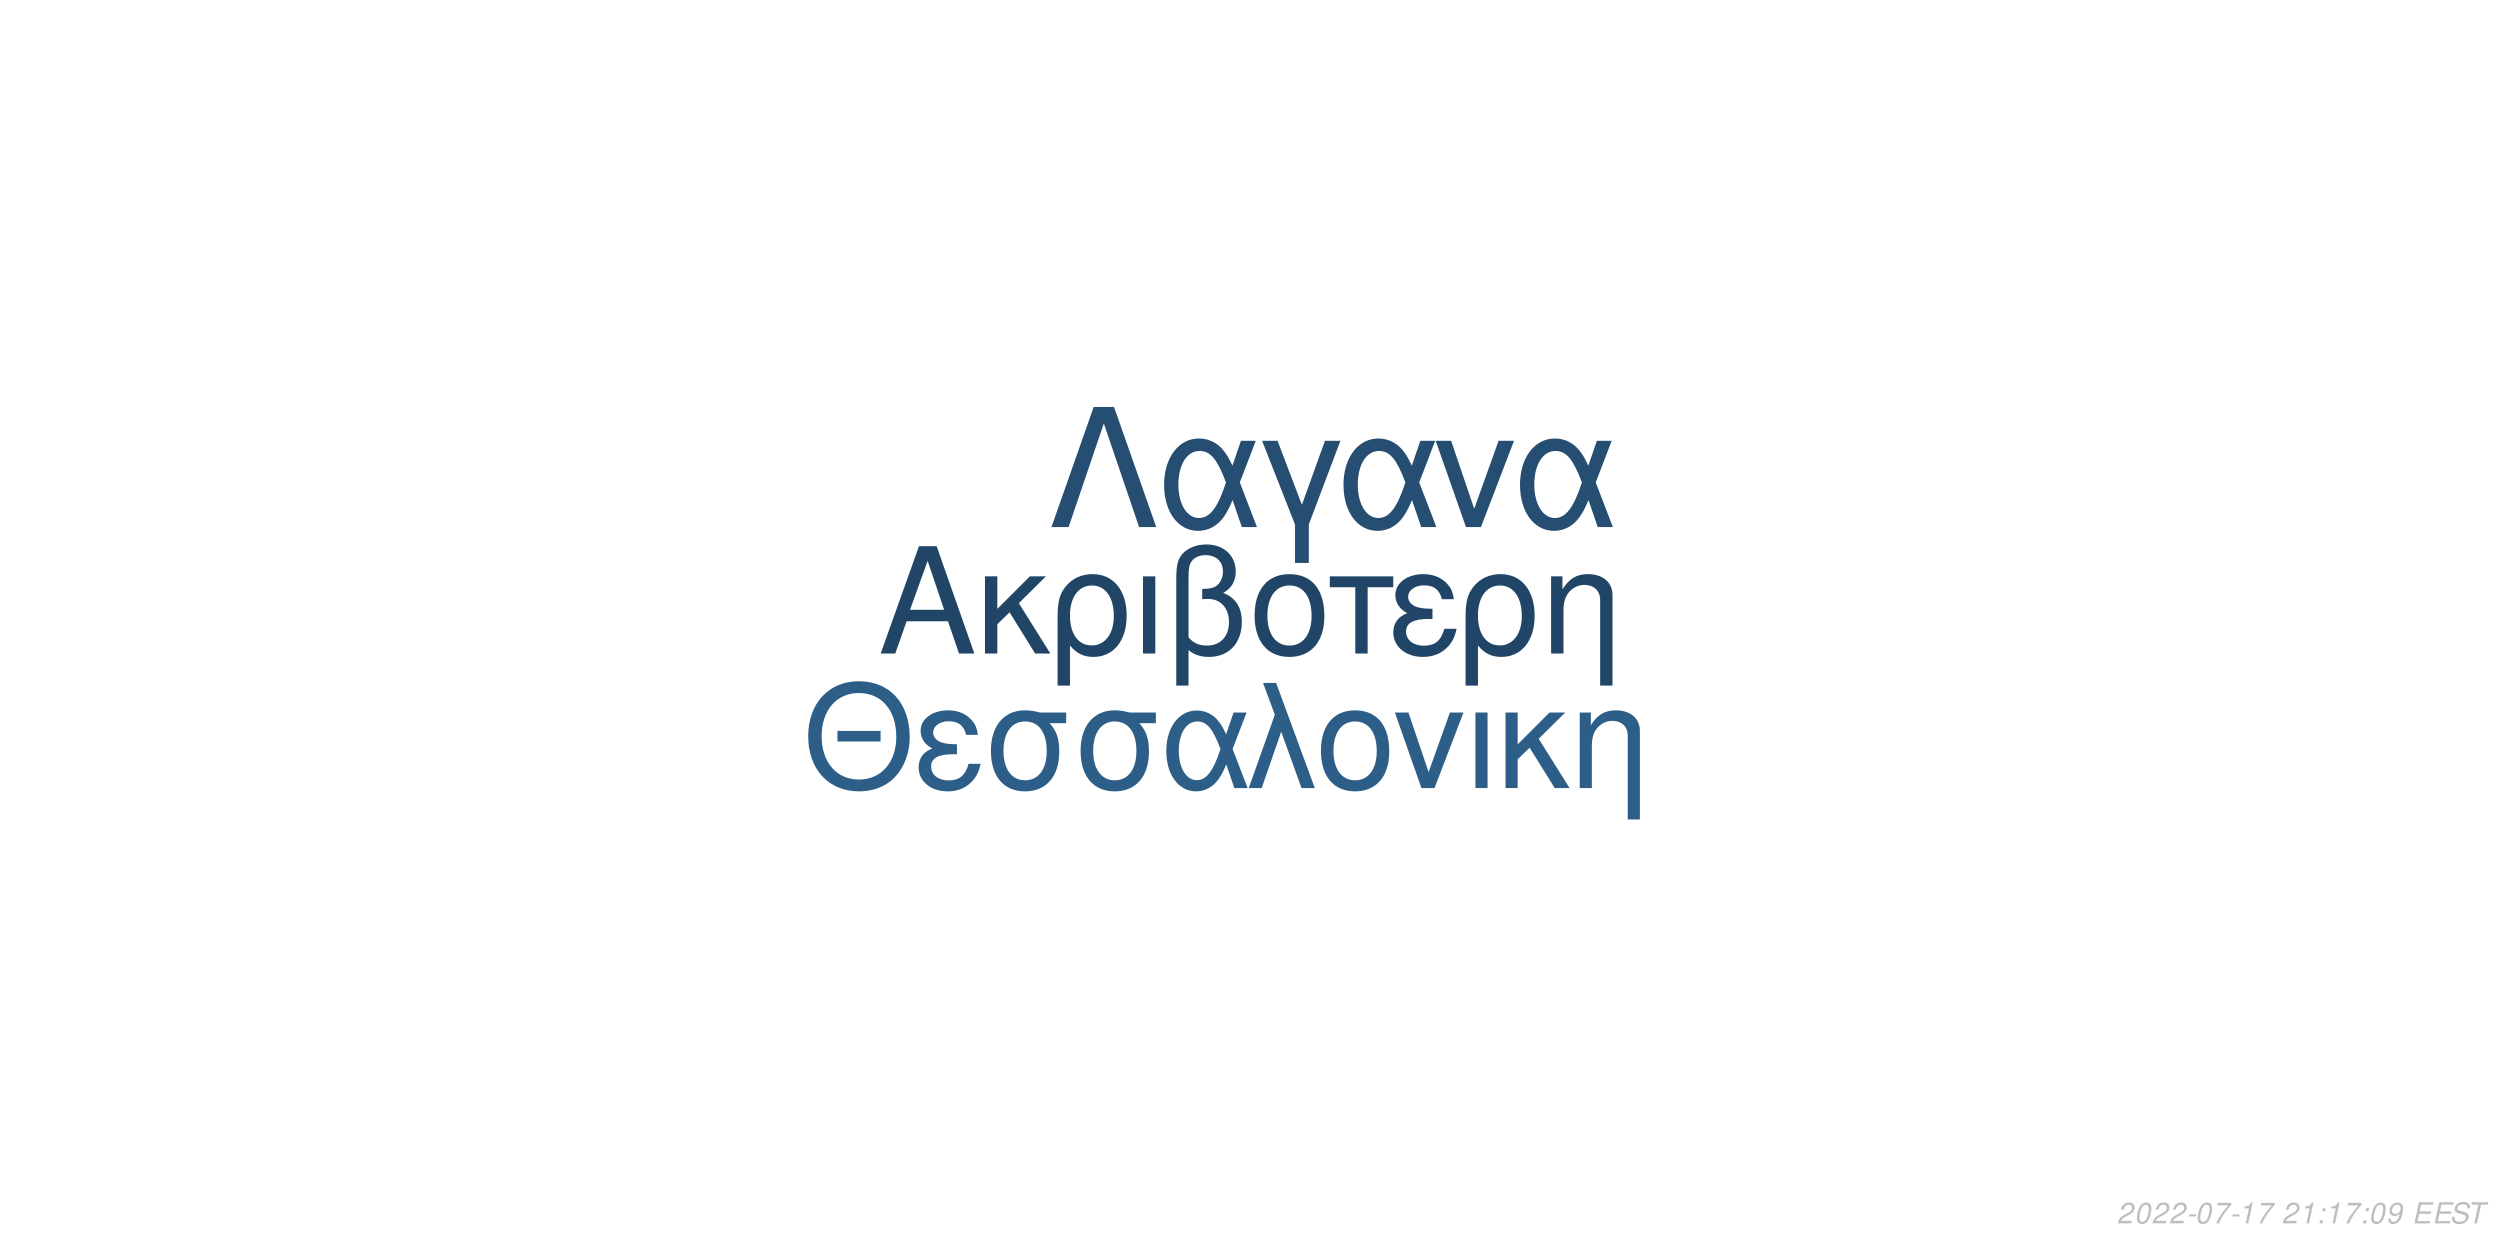
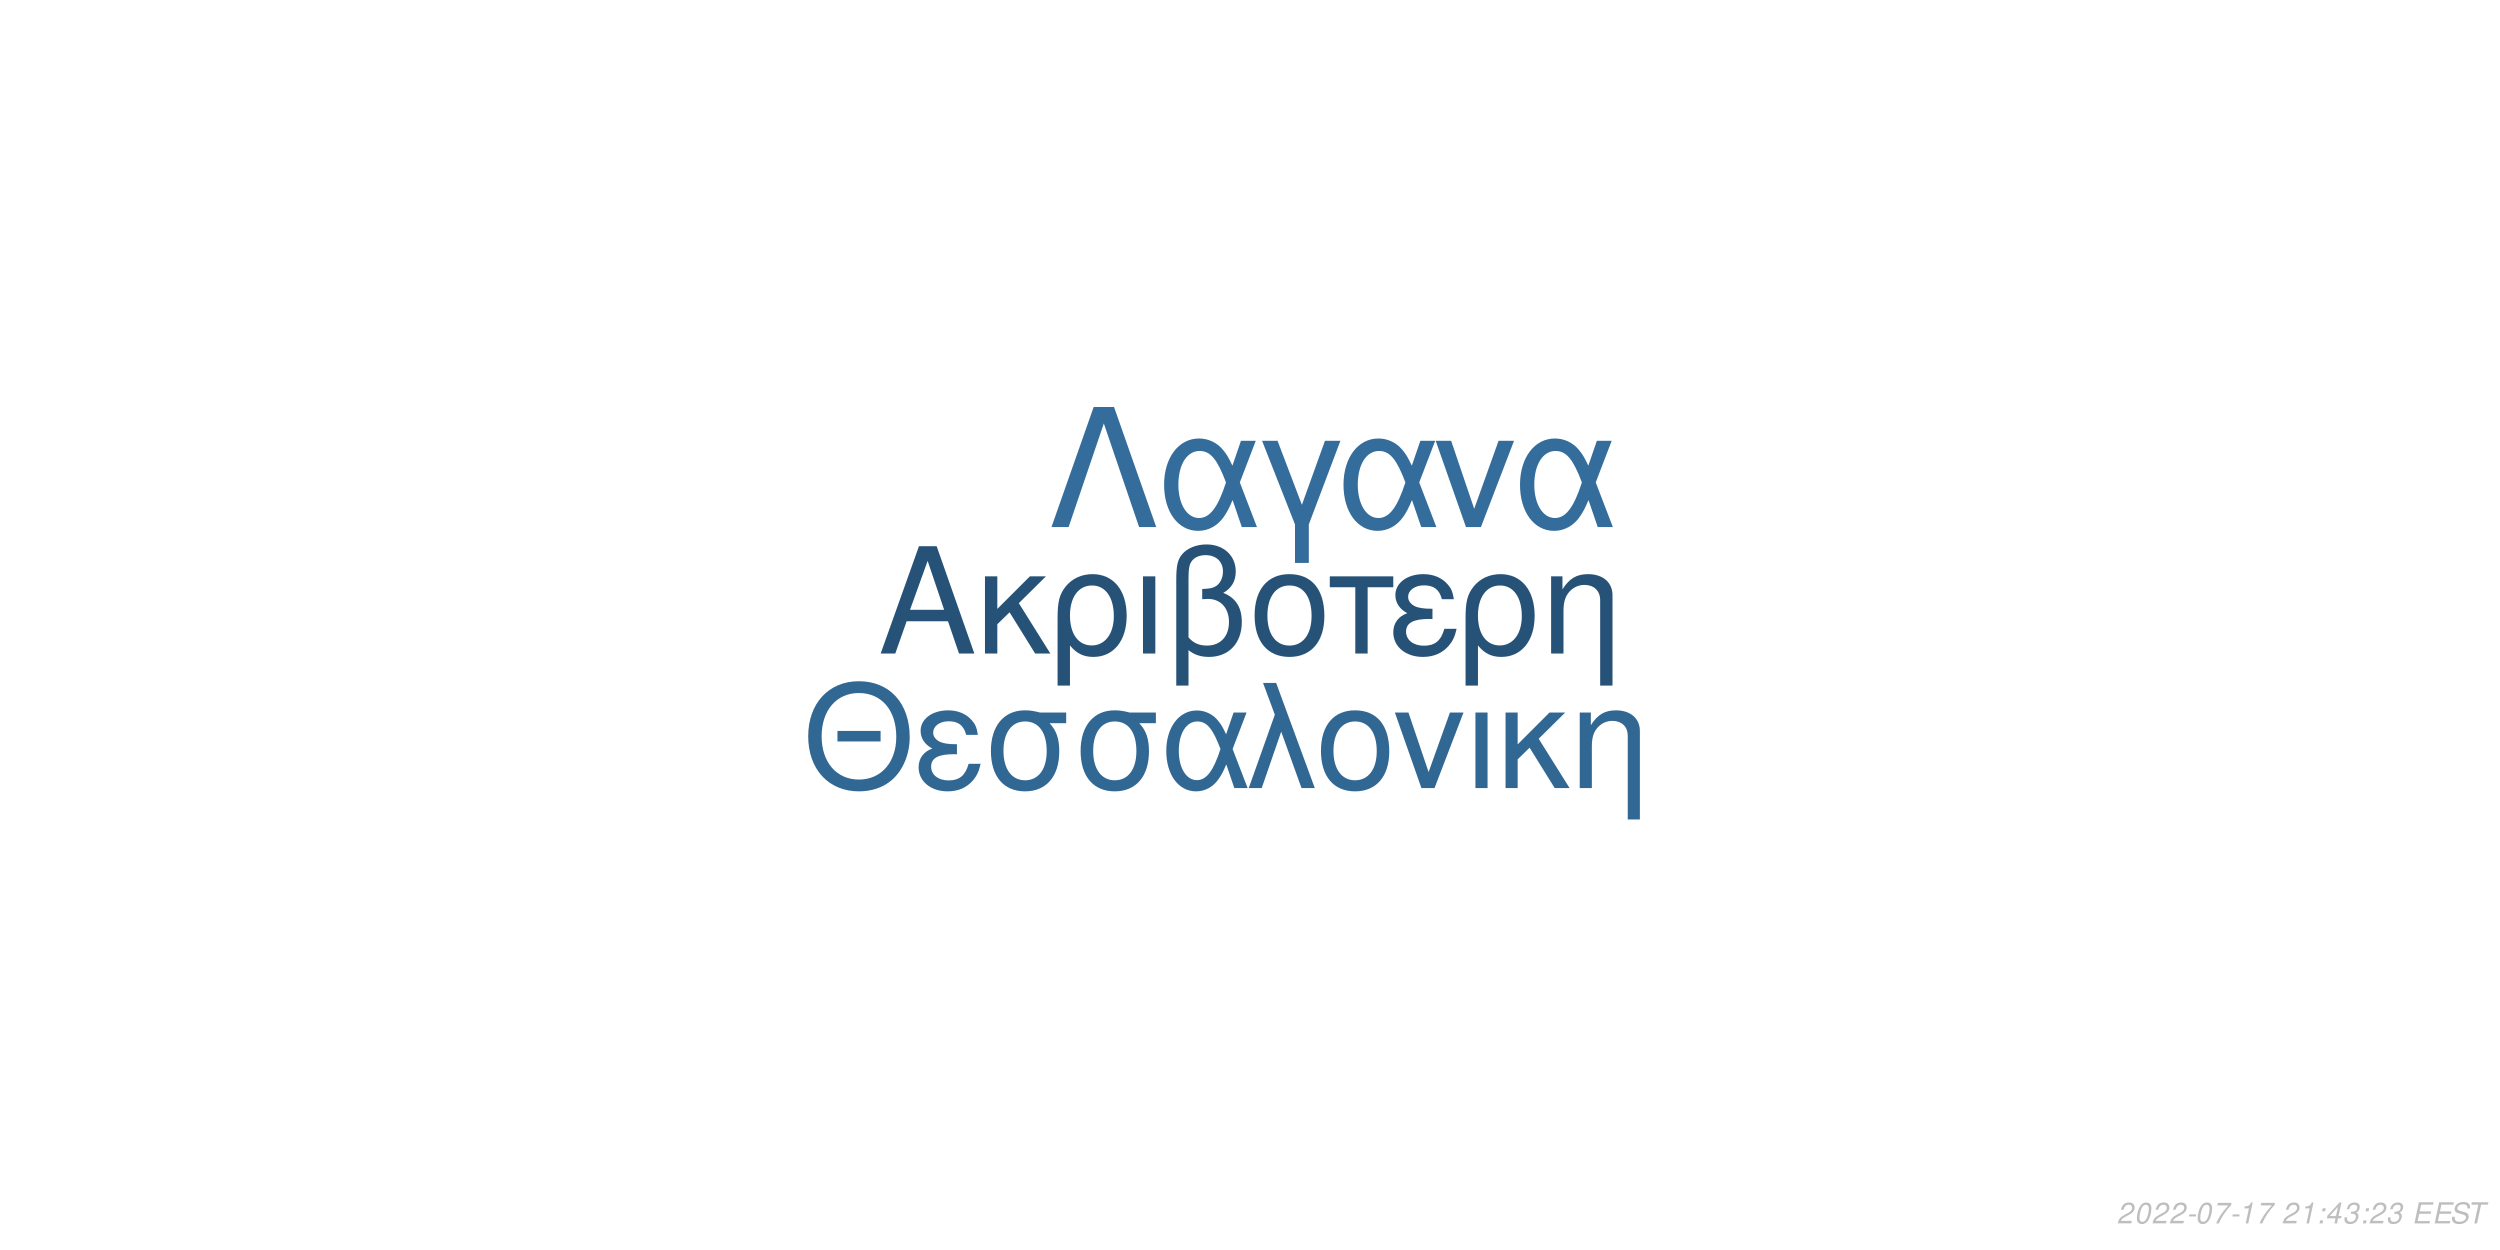
<svg xmlns="http://www.w3.org/2000/svg" xmlns:xlink="http://www.w3.org/1999/xlink" width="864pt" height="432pt" viewBox="0 0 864 432" version="1.1">
  <defs>
    <g>
      <symbol overflow="visible" id="glyph0-0">
        <path style="stroke:none;" d="" />
      </symbol>
      <symbol overflow="visible" id="glyph0-1">
        <path style="stroke:none;" d="M 24.125 -11.141 L 27.938 0 L 33.234 0 L 20.203 -37.094 L 14.094 -37.094 L 0.859 0 L 5.906 0 L 9.828 -11.141 Z M 22.797 -15.109 L 11 -15.109 L 17.094 -32.016 Z M 22.797 -15.109 " />
      </symbol>
      <symbol overflow="visible" id="glyph0-2">
        <path style="stroke:none;" d="M 7.172 -15.422 L 7.172 -26.672 L 2.906 -26.672 L 2.906 0 L 7.172 0 L 7.172 -10.125 L 11.406 -14.25 L 20.25 0 L 25.5 0 L 14.609 -17.406 L 23.969 -26.672 L 18.422 -26.672 Z M 7.172 -15.422 " />
      </symbol>
      <symbol overflow="visible" id="glyph0-3">
        <path style="stroke:none;" d="M 3 11.094 L 7.281 11.094 L 7.281 -2.797 C 9.516 -0.047 11.953 1.172 15.375 1.172 C 22.344 1.172 26.875 -4.422 26.875 -13.031 C 26.875 -21.891 22.297 -27.438 15.062 -27.438 C 11.297 -27.438 7.984 -25.906 5.797 -23.156 C 3.672 -20.516 3 -17.969 3 -12.359 Z M 14.906 -23.516 C 19.547 -23.516 22.438 -19.438 22.438 -12.922 C 22.438 -6.812 19.391 -2.797 14.812 -2.797 C 10.172 -2.797 7.281 -6.766 7.281 -13.125 C 7.281 -19.484 10.234 -23.516 14.906 -23.516 Z M 14.906 -23.516 " />
      </symbol>
      <symbol overflow="visible" id="glyph0-4">
        <path style="stroke:none;" d="M 3.516 0 L 7.781 0 L 7.781 -26.672 L 3.516 -26.672 Z M 3.516 0 " />
      </symbol>
      <symbol overflow="visible" id="glyph0-5">
        <path style="stroke:none;" d="M 4.016 11.094 L 8.25 11.094 L 8.25 -1.172 C 10.172 0.406 12.422 1.172 15.312 1.172 C 22.188 1.172 26.672 -3.609 26.672 -10.891 C 26.672 -15.984 24.578 -19.234 20.25 -20.969 C 23.109 -22.547 24.578 -25.031 24.578 -28.344 C 24.578 -33.844 20.406 -37.703 14.453 -37.703 C 10.938 -37.703 7.734 -36.391 6 -34.25 C 4.484 -32.422 4.016 -30.328 4.016 -25.391 Z M 8.25 -25.656 C 8.25 -29.359 8.5 -30.844 9.469 -32.062 C 10.375 -33.281 12.156 -34 14.094 -34 C 17.812 -34 20.156 -31.812 20.156 -28.297 C 20.156 -25.953 18.984 -23.812 17.297 -23.047 C 16.281 -22.547 15.469 -22.438 12.984 -22.297 L 12.984 -18.781 C 13.734 -18.828 14.344 -18.875 14.969 -18.875 C 19.344 -18.875 22.234 -15.719 22.234 -10.891 C 22.234 -5.906 19.281 -2.75 14.656 -2.75 C 11.953 -2.75 9.922 -3.609 8.25 -5.594 Z M 8.25 -25.656 " />
      </symbol>
      <symbol overflow="visible" id="glyph0-6">
        <path style="stroke:none;" d="M 14.094 -27.438 C 6.562 -27.438 2.094 -22.094 2.094 -13.125 C 2.094 -4.125 6.562 1.172 14.141 1.172 C 21.672 1.172 26.203 -4.172 26.203 -12.922 C 26.203 -22.188 21.828 -27.438 14.094 -27.438 Z M 14.141 -23.516 C 18.938 -23.516 21.781 -19.594 21.781 -12.984 C 21.781 -6.672 18.828 -2.75 14.141 -2.75 C 9.422 -2.75 6.516 -6.672 6.516 -13.125 C 6.516 -19.594 9.422 -23.516 14.141 -23.516 Z M 14.141 -23.516 " />
      </symbol>
      <symbol overflow="visible" id="glyph0-7">
        <path style="stroke:none;" d="M 7.891 0 L 12.156 0 L 12.156 -22.906 L 21.016 -22.906 L 21.016 -26.672 L -0.922 -26.672 L -0.922 -22.906 L 7.891 -22.906 Z M 7.891 0 " />
      </symbol>
      <symbol overflow="visible" id="glyph0-8">
        <path style="stroke:none;" d="M 14.562 -15.469 C 11.344 -15.469 9.562 -15.781 8.297 -16.438 C 6.922 -17.203 6.156 -18.328 6.156 -19.547 C 6.156 -21.891 8.453 -23.562 11.656 -23.562 C 15.062 -23.562 16.953 -22.094 17.812 -18.781 L 21.938 -18.781 C 21.578 -21.266 21.062 -22.5 19.797 -23.922 C 17.812 -26.203 14.906 -27.438 11.453 -27.438 C 5.797 -27.438 1.734 -24.375 1.734 -20.203 C 1.734 -17.609 3.156 -15.375 5.859 -13.938 C 2.797 -12.875 1.016 -10.484 1.016 -7.328 C 1.016 -2.391 5.297 1.172 11.25 1.172 C 14.969 1.172 17.906 -0.109 20.156 -2.641 C 21.578 -4.328 22.297 -5.797 22.906 -8.547 L 18.672 -8.547 C 17.5 -4.422 15.422 -2.703 11.609 -2.703 C 7.938 -2.703 5.438 -4.688 5.438 -7.578 C 5.438 -10.578 7.938 -11.953 13.484 -11.953 C 13.641 -11.953 14.094 -11.953 14.562 -11.906 Z M 14.562 -15.469 " />
      </symbol>
      <symbol overflow="visible" id="glyph0-9">
        <path style="stroke:none;" d="M 3.562 -26.672 L 3.562 0 L 7.844 0 L 7.844 -14.703 C 7.844 -17.906 8.5 -19.891 10.031 -21.531 C 11.406 -22.953 13.188 -23.719 15.062 -23.719 C 18.375 -23.719 20.516 -21.672 20.516 -18.469 L 20.516 11.094 L 24.781 11.094 L 24.781 -20.156 C 24.781 -24.578 21.469 -27.438 16.328 -27.438 C 12.359 -27.438 9.828 -25.906 7.484 -22.188 L 7.484 -26.672 Z M 3.562 -26.672 " />
      </symbol>
      <symbol overflow="visible" id="glyph1-0">
        <path style="stroke:none;" d="" />
      </symbol>
      <symbol overflow="visible" id="glyph1-1">
        <path style="stroke:none;" d="M 26.859 -19.734 L 11.953 -19.734 L 11.953 -16.094 L 26.859 -16.094 Z M 19.328 -36.922 C 8.922 -36.922 1.844 -29.25 1.844 -17.891 C 1.844 -6.484 8.875 1.141 19.391 1.141 C 23.812 1.141 27.703 -0.203 30.641 -2.688 C 34.578 -6.031 36.922 -11.656 36.922 -17.594 C 36.922 -29.297 30 -36.922 19.328 -36.922 Z M 19.328 -32.844 C 27.203 -32.844 32.281 -26.906 32.281 -17.688 C 32.281 -8.922 27.062 -2.938 19.391 -2.938 C 11.609 -2.938 6.484 -8.922 6.484 -17.891 C 6.484 -26.859 11.609 -32.844 19.328 -32.844 Z M 19.328 -32.844 " />
      </symbol>
      <symbol overflow="visible" id="glyph1-2">
        <path style="stroke:none;" d="M 14.25 -15.141 C 11.109 -15.141 9.375 -15.453 8.125 -16.094 C 6.781 -16.844 6.031 -17.938 6.031 -19.141 C 6.031 -21.422 8.266 -23.078 11.406 -23.078 C 14.75 -23.078 16.594 -21.625 17.438 -18.391 L 21.469 -18.391 C 21.125 -20.828 20.625 -22.031 19.391 -23.422 C 17.438 -25.656 14.594 -26.859 11.219 -26.859 C 5.688 -26.859 1.688 -23.875 1.688 -19.781 C 1.688 -17.234 3.094 -15.047 5.734 -13.656 C 2.734 -12.609 1 -10.266 1 -7.172 C 1 -2.344 5.188 1.141 11.016 1.141 C 14.656 1.141 17.547 -0.094 19.734 -2.594 C 21.125 -4.234 21.828 -5.688 22.422 -8.375 L 18.281 -8.375 C 17.141 -4.328 15.094 -2.641 11.359 -2.641 C 7.766 -2.641 5.328 -4.578 5.328 -7.422 C 5.328 -10.359 7.766 -11.703 13.203 -11.703 C 13.359 -11.703 13.797 -11.703 14.25 -11.656 Z M 14.25 -15.141 " />
      </symbol>
      <symbol overflow="visible" id="glyph1-3">
        <path style="stroke:none;" d="M 29 -26.109 L 19.938 -26.109 C 17.594 -26.703 16.438 -26.859 14.703 -26.859 C 7.469 -26.859 2.984 -21.469 2.984 -12.859 C 2.984 -4.031 7.375 1.141 14.797 1.141 C 22.172 1.141 26.609 -4.078 26.609 -12.656 C 26.609 -17.047 25.656 -19.828 23.266 -22.422 L 29 -22.422 Z M 14.797 -23.016 C 19.531 -23.016 22.266 -19.234 22.266 -12.75 C 22.266 -6.531 19.438 -2.688 14.797 -2.688 C 10.172 -2.688 7.328 -6.531 7.328 -12.859 C 7.328 -19.188 10.172 -23.016 14.797 -23.016 Z M 14.797 -23.016 " />
      </symbol>
      <symbol overflow="visible" id="glyph1-4">
        <path style="stroke:none;" d="M 29.344 -26.109 L 24.859 -26.109 L 22.266 -18.578 C 21.125 -21.031 20.484 -22.125 19.328 -23.469 C 17.547 -25.609 14.906 -26.812 12.156 -26.812 C 5.984 -26.812 1.594 -20.984 1.594 -12.812 C 1.594 -4.578 5.828 1.141 11.906 1.141 C 14.953 1.141 17.734 -0.344 19.625 -3.047 C 20.672 -4.531 21.281 -5.688 22.328 -8.172 L 25.109 0 L 29.703 0 L 24.516 -13.5 Z M 20.328 -13.5 C 17.891 -5.922 15.453 -2.734 12.156 -2.734 C 8.516 -2.734 5.922 -6.922 5.922 -12.812 C 5.922 -18.938 8.516 -23.016 12.359 -23.016 C 15.594 -23.016 17.688 -20.531 20.328 -13.5 Z M 20.328 -13.5 " />
      </symbol>
      <symbol overflow="visible" id="glyph1-5">
        <path style="stroke:none;" d="M 1.094 0 L 5.578 0 L 12.312 -19.484 L 19.328 0 L 23.922 0 L 10.562 -36.328 L 6.031 -36.328 L 10.109 -25.359 Z M 1.094 0 " />
      </symbol>
      <symbol overflow="visible" id="glyph1-6">
        <path style="stroke:none;" d="M 13.797 -26.859 C 6.422 -26.859 2.047 -21.625 2.047 -12.859 C 2.047 -4.031 6.422 1.141 13.859 1.141 C 21.234 1.141 25.656 -4.078 25.656 -12.656 C 25.656 -21.719 21.375 -26.859 13.797 -26.859 Z M 13.859 -23.016 C 18.531 -23.016 21.328 -19.188 21.328 -12.703 C 21.328 -6.531 18.438 -2.688 13.859 -2.688 C 9.219 -2.688 6.375 -6.531 6.375 -12.859 C 6.375 -19.188 9.219 -23.016 13.859 -23.016 Z M 13.859 -23.016 " />
      </symbol>
      <symbol overflow="visible" id="glyph1-7">
        <path style="stroke:none;" d="M 14.297 0 L 24.312 -26.109 L 19.625 -26.109 L 12.25 -5.531 L 5.281 -26.109 L 0.594 -26.109 L 9.766 0 Z M 14.297 0 " />
      </symbol>
      <symbol overflow="visible" id="glyph1-8">
        <path style="stroke:none;" d="M 3.438 0 L 7.625 0 L 7.625 -26.109 L 3.438 -26.109 Z M 3.438 0 " />
      </symbol>
      <symbol overflow="visible" id="glyph1-9">
        <path style="stroke:none;" d="M 7.031 -15.094 L 7.031 -26.109 L 2.844 -26.109 L 2.844 0 L 7.031 0 L 7.031 -9.922 L 11.156 -13.953 L 19.828 0 L 24.969 0 L 14.297 -17.047 L 23.469 -26.109 L 18.031 -26.109 Z M 7.031 -15.094 " />
      </symbol>
      <symbol overflow="visible" id="glyph1-10">
        <path style="stroke:none;" d="M 3.484 -26.109 L 3.484 0 L 7.672 0 L 7.672 -14.406 C 7.672 -17.547 8.328 -19.484 9.812 -21.078 C 11.156 -22.469 12.906 -23.219 14.75 -23.219 C 17.984 -23.219 20.078 -21.234 20.078 -18.094 L 20.078 10.859 L 24.266 10.859 L 24.266 -19.734 C 24.266 -24.062 21.031 -26.859 16 -26.859 C 12.109 -26.859 9.609 -25.359 7.328 -21.719 L 7.328 -26.109 Z M 3.484 -26.109 " />
      </symbol>
      <symbol overflow="visible" id="glyph2-0">
        <path style="stroke:none;" d="" />
      </symbol>
      <symbol overflow="visible" id="glyph2-1">
        <path style="stroke:none;" d="M 22.531 -41.484 L 15.484 -41.484 L 0.906 0 L 6.828 0 L 19 -35.797 L 31.188 0 L 37.109 0 Z M 22.531 -41.484 " />
      </symbol>
      <symbol overflow="visible" id="glyph2-2">
        <path style="stroke:none;" d="M 33.516 -29.812 L 28.391 -29.812 L 25.438 -21.219 C 24.125 -24.016 23.391 -25.266 22.078 -26.797 C 20.031 -29.25 17.016 -30.609 13.891 -30.609 C 6.828 -30.609 1.828 -23.953 1.828 -14.625 C 1.828 -5.234 6.656 1.312 13.594 1.312 C 17.078 1.312 20.266 -0.391 22.422 -3.469 C 23.609 -5.172 24.297 -6.484 25.5 -9.328 L 28.688 0 L 33.922 0 L 28 -15.422 Z M 23.219 -15.422 C 20.422 -6.766 17.641 -3.125 13.891 -3.125 C 9.734 -3.125 6.766 -7.906 6.766 -14.625 C 6.766 -21.625 9.734 -26.297 14.109 -26.297 C 17.812 -26.297 20.203 -23.453 23.219 -15.422 Z M 23.219 -15.422 " />
      </symbol>
      <symbol overflow="visible" id="glyph2-3">
        <path style="stroke:none;" d="M 12.062 12.406 L 16.844 12.406 L 16.844 -0.906 L 27.766 -29.812 L 22.422 -29.812 L 14.453 -7.688 L 6.031 -29.812 L 0.688 -29.812 L 12.062 -0.906 Z M 12.062 12.406 " />
      </symbol>
      <symbol overflow="visible" id="glyph2-4">
        <path style="stroke:none;" d="M 16.328 0 L 27.766 -29.812 L 22.422 -29.812 L 14 -6.312 L 6.031 -29.812 L 0.688 -29.812 L 11.156 0 Z M 16.328 0 " />
      </symbol>
      <symbol overflow="visible" id="glyph3-0">
        <path style="stroke:none;" d="" />
      </symbol>
      <symbol overflow="visible" id="glyph3-1">
        <path style="stroke:none;" d="M 5.234 -0.875 L 1.469 -0.875 C 1.641 -1.375 2.203 -1.891 3.109 -2.344 L 4.234 -2.938 C 5.562 -3.625 6.219 -4.469 6.219 -5.484 C 6.219 -5.938 6.062 -6.359 5.797 -6.656 C 5.469 -7.047 4.984 -7.234 4.312 -7.234 C 2.766 -7.234 1.891 -6.453 1.484 -4.734 L 2.375 -4.734 C 2.484 -5.188 2.609 -5.484 2.797 -5.75 C 3.094 -6.203 3.609 -6.453 4.188 -6.453 C 4.891 -6.453 5.344 -6.031 5.344 -5.375 C 5.344 -4.703 4.859 -4.094 4.016 -3.656 L 2.984 -3.125 C 1.234 -2.188 0.797 -1.656 0.344 -0.016 L 5.047 -0.016 Z M 5.234 -0.875 " />
      </symbol>
      <symbol overflow="visible" id="glyph3-2">
        <path style="stroke:none;" d="M 4.203 -7.234 C 3.375 -7.234 2.688 -6.812 2.125 -5.984 C 1.484 -5.047 0.984 -3.188 0.984 -1.734 C 0.984 -1.109 1.172 -0.562 1.484 -0.266 C 1.797 0.047 2.281 0.234 2.766 0.234 C 3.625 0.234 4.281 -0.156 4.859 -1.016 C 5.516 -1.953 6 -3.797 6 -5.266 C 6 -6.5 5.328 -7.234 4.203 -7.234 Z M 4.094 -6.453 C 4.734 -6.453 5.125 -5.984 5.125 -5.156 C 5.125 -4.203 4.781 -2.625 4.406 -1.812 C 3.984 -0.938 3.516 -0.547 2.875 -0.547 C 2.25 -0.547 1.875 -1.031 1.875 -1.828 C 1.875 -2.797 2.203 -4.344 2.594 -5.203 C 2.984 -6.047 3.453 -6.453 4.094 -6.453 Z M 4.094 -6.453 " />
      </symbol>
      <symbol overflow="visible" id="glyph3-3">
        <path style="stroke:none;" d="M 3.516 -3.125 L 1.125 -3.125 L 0.969 -2.406 L 3.359 -2.406 Z M 3.516 -3.125 " />
      </symbol>
      <symbol overflow="visible" id="glyph3-4">
        <path style="stroke:none;" d="M 6.703 -7.094 L 1.953 -7.094 L 1.766 -6.219 L 5.594 -6.219 C 3.344 -3.688 2.266 -2.109 1.375 0 L 2.344 0 C 3.031 -1.906 4.828 -4.594 6.547 -6.281 Z M 6.703 -7.094 " />
      </symbol>
      <symbol overflow="visible" id="glyph3-5">
        <path style="stroke:none;" d="M 3.703 -5.188 L 2.594 0 L 3.469 0 L 5.016 -7.234 L 4.438 -7.234 C 3.906 -6.156 3.688 -6.016 2.234 -5.812 L 2.109 -5.188 Z M 3.703 -5.188 " />
      </symbol>
      <symbol overflow="visible" id="glyph3-6">
        <path style="stroke:none;" d="" />
      </symbol>
      <symbol overflow="visible" id="glyph3-7">
        <path style="stroke:none;" d="M 2.359 -1.031 L 1.312 -1.031 L 1.094 0 L 2.141 0 Z M 3.266 -5.234 L 2.219 -5.234 L 2 -4.203 L 3.047 -4.203 Z M 3.266 -5.234 " />
      </symbol>
      <symbol overflow="visible" id="glyph3-8">
-         <path style="stroke:none;" d="M 0.844 -1.656 C 0.844 -1.547 0.844 -1.438 0.844 -1.375 C 0.844 -0.406 1.531 0.234 2.578 0.234 C 3.203 0.234 3.766 0.016 4.297 -0.438 C 4.938 -1 5.312 -1.656 5.594 -2.719 C 5.844 -3.672 6.016 -4.766 6.016 -5.375 C 6.016 -5.844 5.844 -6.328 5.547 -6.656 C 5.203 -7.031 4.703 -7.234 4.062 -7.234 C 2.516 -7.234 1.297 -5.938 1.297 -4.266 C 1.297 -3.203 1.984 -2.547 3.047 -2.547 C 3.484 -2.547 3.953 -2.672 4.281 -2.891 C 4.406 -2.984 4.547 -3.078 4.828 -3.344 C 4.438 -1.484 3.703 -0.547 2.703 -0.547 C 2.109 -0.547 1.719 -0.938 1.719 -1.547 L 1.719 -1.656 Z M 3.953 -6.453 C 4.625 -6.453 5.141 -5.953 5.141 -5.281 C 5.141 -4.188 4.312 -3.312 3.297 -3.312 C 2.594 -3.312 2.172 -3.734 2.172 -4.453 C 2.172 -5.562 2.984 -6.453 3.953 -6.453 Z M 3.953 -6.453 " />
+         <path style="stroke:none;" d="M 3.625 -1.75 L 3.266 0 L 4.141 0 L 4.516 -1.75 L 5.562 -1.75 L 5.734 -2.531 L 4.688 -2.531 L 5.688 -7.234 L 5.016 -7.234 L 0.844 -2.672 L 0.641 -1.75 Z M 3.797 -2.531 L 1.594 -2.531 L 4.469 -5.703 Z M 3.797 -2.531 " />
      </symbol>
      <symbol overflow="visible" id="glyph3-9">
+         <path style="stroke:none;" d="M 2.922 -3.312 C 3.125 -3.344 3.234 -3.344 3.375 -3.344 C 4.203 -3.344 4.688 -3 4.688 -2.406 C 4.688 -1.312 3.906 -0.547 2.781 -0.547 C 2.047 -0.547 1.594 -0.938 1.594 -1.562 C 1.594 -1.719 1.609 -1.844 1.656 -2.094 L 0.766 -2.094 C 0.734 -1.797 0.719 -1.641 0.719 -1.469 C 0.719 -0.375 1.406 0.234 2.641 0.234 C 3.547 0.234 4.297 -0.078 4.812 -0.656 C 5.266 -1.156 5.562 -1.875 5.562 -2.547 C 5.562 -3.125 5.344 -3.453 4.797 -3.734 C 5.641 -4.234 6.016 -4.844 6.016 -5.734 C 6.016 -6.656 5.312 -7.234 4.203 -7.234 C 3.375 -7.234 2.672 -6.938 2.188 -6.375 C 1.891 -6.031 1.703 -5.641 1.516 -4.906 L 2.391 -4.906 C 2.5 -5.359 2.594 -5.594 2.734 -5.812 C 3.047 -6.234 3.516 -6.453 4.078 -6.453 C 4.734 -6.453 5.141 -6.125 5.141 -5.578 C 5.141 -5.188 5.016 -4.797 4.797 -4.547 C 4.516 -4.234 4 -4.062 3.266 -4.062 L 3.078 -4.062 Z M 2.922 -3.312 " />
+       </symbol>
+       <symbol overflow="visible" id="glyph3-10">
        <path style="stroke:none;" d="M 2.547 -3.312 L 6.5 -3.312 L 6.688 -4.141 L 2.719 -4.141 L 3.219 -6.469 L 7.344 -6.469 L 7.516 -7.297 L 2.453 -7.297 L 0.906 0 L 6.125 0 L 6.297 -0.812 L 2.016 -0.812 Z M 2.547 -3.312 " />
      </symbol>
-       <symbol overflow="visible" id="glyph3-10">
+       <symbol overflow="visible" id="glyph3-11">
        <path style="stroke:none;" d="M 7.062 -5.156 C 7.125 -5.438 7.141 -5.562 7.141 -5.703 C 7.141 -6.156 6.938 -6.594 6.594 -6.891 C 6.188 -7.25 5.656 -7.406 4.875 -7.406 C 3.844 -7.406 3.047 -7.125 2.5 -6.562 C 2.094 -6.141 1.781 -5.438 1.781 -4.922 C 1.781 -4.297 2.219 -3.766 2.891 -3.562 L 4.594 -3.094 C 5.406 -2.859 5.734 -2.578 5.734 -2.094 C 5.734 -1.781 5.547 -1.406 5.266 -1.141 C 4.844 -0.766 4.266 -0.578 3.453 -0.578 C 2.328 -0.578 1.812 -0.984 1.812 -1.906 C 1.812 -2.047 1.812 -2.125 1.844 -2.312 L 0.984 -2.312 C 0.906 -2.062 0.891 -1.906 0.891 -1.688 C 0.891 -0.484 1.797 0.234 3.297 0.234 C 4.359 0.234 5.234 -0.062 5.812 -0.609 C 6.344 -1.078 6.688 -1.797 6.688 -2.375 C 6.688 -2.641 6.609 -2.906 6.453 -3.156 C 6.234 -3.5 5.938 -3.703 5.469 -3.828 L 3.75 -4.312 C 2.984 -4.547 2.734 -4.734 2.734 -5.188 C 2.734 -5.547 2.875 -5.844 3.188 -6.109 C 3.547 -6.438 4.031 -6.594 4.703 -6.594 C 5.266 -6.594 5.688 -6.484 5.906 -6.297 C 6.094 -6.125 6.219 -5.797 6.219 -5.516 C 6.219 -5.422 6.203 -5.344 6.188 -5.156 Z M 7.062 -5.156 " />
      </symbol>
-       <symbol overflow="visible" id="glyph3-11">
+       <symbol overflow="visible" id="glyph3-12">
        <path style="stroke:none;" d="M 4.938 -6.469 L 7.312 -6.469 L 7.484 -7.297 L 1.75 -7.297 L 1.578 -6.469 L 3.984 -6.469 L 2.609 0 L 3.547 0 Z M 4.938 -6.469 " />
      </symbol>
    </g>
  </defs>
  <g id="surface1">
    <rect x="0" y="0" width="864" height="432" style="fill:rgb(100%,100%,100%);fill-opacity:1;stroke:none;" />
-     <g style="fill:rgb(12.549%,27.059%,40%);fill-opacity:1;">
+     <g style="fill:rgb(15.294%,32.157%,47.059%);fill-opacity:1;">
      <use xlink:href="#glyph0-1" x="303.5" y="225.861" />
      <use xlink:href="#glyph0-2" x="337.5" y="225.861" />
      <use xlink:href="#glyph0-3" x="362.5" y="225.861" />
      <use xlink:href="#glyph0-4" x="391.5" y="225.861" />
      <use xlink:href="#glyph0-5" x="402.5" y="225.861" />
      <use xlink:href="#glyph0-6" x="431.5" y="225.861" />
      <use xlink:href="#glyph0-7" x="460.5" y="225.861" />
      <use xlink:href="#glyph0-8" x="480.5" y="225.861" />
      <use xlink:href="#glyph0-3" x="503.5" y="225.861" />
      <use xlink:href="#glyph0-9" x="532.5" y="225.861" />
    </g>
-     <g style="fill:rgb(17.647%,36.863%,53.333%);fill-opacity:1;">
+     <g style="fill:rgb(19.216%,40.392%,57.647%);fill-opacity:1;">
      <use xlink:href="#glyph1-1" x="277.473" y="272.354" />
      <use xlink:href="#glyph1-2" x="316.473" y="272.354" />
      <use xlink:href="#glyph1-3" x="339.473" y="272.354" />
      <use xlink:href="#glyph1-3" x="370.473" y="272.354" />
      <use xlink:href="#glyph1-4" x="401.473" y="272.354" />
      <use xlink:href="#glyph1-5" x="430.473" y="272.354" />
      <use xlink:href="#glyph1-6" x="454.473" y="272.354" />
      <use xlink:href="#glyph1-7" x="481.473" y="272.354" />
      <use xlink:href="#glyph1-8" x="506.473" y="272.354" />
      <use xlink:href="#glyph1-9" x="517.473" y="272.354" />
      <use xlink:href="#glyph1-10" x="542.473" y="272.354" />
    </g>
-     <g style="fill:rgb(14.51%,30.588%,44.706%);fill-opacity:1;">
+     <g style="fill:rgb(20.392%,42.745%,60.784%);fill-opacity:1;">
      <use xlink:href="#glyph2-1" x="362.484" y="182.152" />
      <use xlink:href="#glyph2-2" x="400.484" y="182.152" />
      <use xlink:href="#glyph2-3" x="435.484" y="182.152" />
      <use xlink:href="#glyph2-2" x="462.484" y="182.152" />
      <use xlink:href="#glyph2-4" x="495.484" y="182.152" />
      <use xlink:href="#glyph2-2" x="523.484" y="182.152" />
    </g>
    <g style="fill:rgb(74.51%,74.51%,74.51%);fill-opacity:1;">
      <use xlink:href="#glyph3-1" x="731.52" y="422.81" />
      <use xlink:href="#glyph3-2" x="737.52" y="422.81" />
      <use xlink:href="#glyph3-1" x="743.52" y="422.81" />
      <use xlink:href="#glyph3-1" x="749.52" y="422.81" />
      <use xlink:href="#glyph3-3" x="755.52" y="422.81" />
      <use xlink:href="#glyph3-2" x="758.52" y="422.81" />
      <use xlink:href="#glyph3-4" x="764.52" y="422.81" />
      <use xlink:href="#glyph3-3" x="770.52" y="422.81" />
      <use xlink:href="#glyph3-5" x="773.52" y="422.81" />
      <use xlink:href="#glyph3-4" x="779.52" y="422.81" />
      <use xlink:href="#glyph3-6" x="785.52" y="422.81" />
      <use xlink:href="#glyph3-1" x="788.52" y="422.81" />
      <use xlink:href="#glyph3-5" x="794.52" y="422.81" />
      <use xlink:href="#glyph3-7" x="800.52" y="422.81" />
-       <use xlink:href="#glyph3-5" x="803.52" y="422.81" />
-       <use xlink:href="#glyph3-4" x="809.52" y="422.81" />
+       <use xlink:href="#glyph3-8" x="803.52" y="422.81" />
+       <use xlink:href="#glyph3-9" x="809.52" y="422.81" />
      <use xlink:href="#glyph3-7" x="815.52" y="422.81" />
-       <use xlink:href="#glyph3-2" x="818.52" y="422.81" />
-       <use xlink:href="#glyph3-8" x="824.52" y="422.81" />
+       <use xlink:href="#glyph3-1" x="818.52" y="422.81" />
+       <use xlink:href="#glyph3-9" x="824.52" y="422.81" />
      <use xlink:href="#glyph3-6" x="830.52" y="422.81" />
-       <use xlink:href="#glyph3-9" x="833.52" y="422.81" />
-       <use xlink:href="#glyph3-9" x="840.52" y="422.81" />
-       <use xlink:href="#glyph3-10" x="846.52" y="422.81" />
-       <use xlink:href="#glyph3-11" x="852.52" y="422.81" />
+       <use xlink:href="#glyph3-10" x="833.52" y="422.81" />
+       <use xlink:href="#glyph3-10" x="840.52" y="422.81" />
+       <use xlink:href="#glyph3-11" x="846.52" y="422.81" />
+       <use xlink:href="#glyph3-12" x="852.52" y="422.81" />
    </g>
  </g>
</svg>
